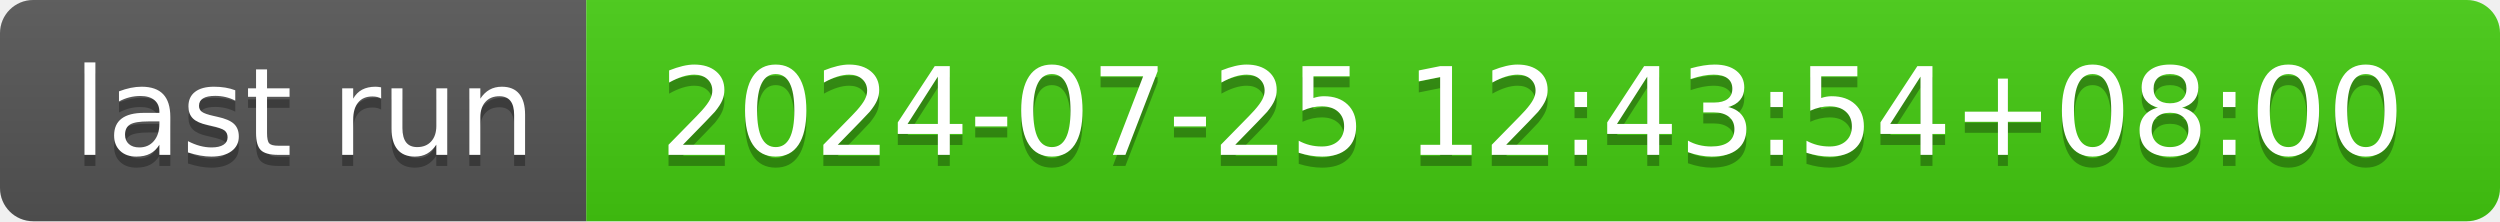
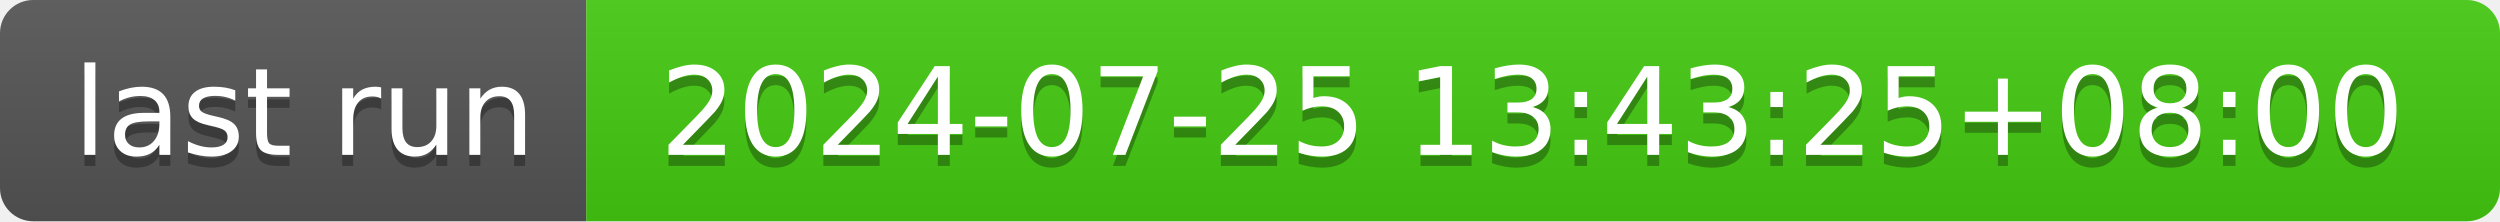
- <svg xmlns="http://www.w3.org/2000/svg" width="226" height="20" role="img" aria-label="last run: 2024-07-25 12:43:54+08:00">
+ <svg xmlns="http://www.w3.org/2000/svg" width="226" height="20" role="img" aria-label="last run: 2024-07-25 13:43:25+08:00">
  <linearGradient id="s" x2="0" y2="100%">
    <stop offset="0" stop-color="#bbb" stop-opacity=".1" />
    <stop offset="1" stop-opacity=".1" />
  </linearGradient>
  <clipPath id="r">
    <rect width="226" height="20" rx="3" fill="#fff" />
  </clipPath>
  <g clip-path="url(#r)">
    <rect width="53" height="20" fill="#555" />
    <rect x="53" width="173" height="20" fill="#4c1" />
    <rect width="226" height="20" fill="url(#s)" />
  </g>
  <g fill="#fff" text-anchor="middle" font-family="Verdana,Geneva,DejaVu Sans,sans-serif" text-rendering="geometricPrecision" font-size="110">
    <text aria-hidden="true" x="275" y="150" fill="#010101" fill-opacity=".3" transform="scale(.1)" textLength="430">last run</text>
    <text x="275" y="140" transform="scale(.1)" fill="#fff" textLength="430">last run</text>
-     <text aria-hidden="true" x="1385" y="150" fill="#010101" fill-opacity=".3" transform="scale(.1)" textLength="1630">2024-07-25 12:43:54+08:00</text>
-     <text x="1385" y="140" transform="scale(.1)" fill="#fff" textLength="1630">2024-07-25 12:43:54+08:00</text>
+     <text aria-hidden="true" x="1385" y="150" fill="#010101" fill-opacity=".3" transform="scale(.1)" textLength="1630">2024-07-25 13:43:25+08:00</text>
+     <text x="1385" y="140" transform="scale(.1)" fill="#fff" textLength="1630">2024-07-25 13:43:25+08:00</text>
  </g>
</svg>
